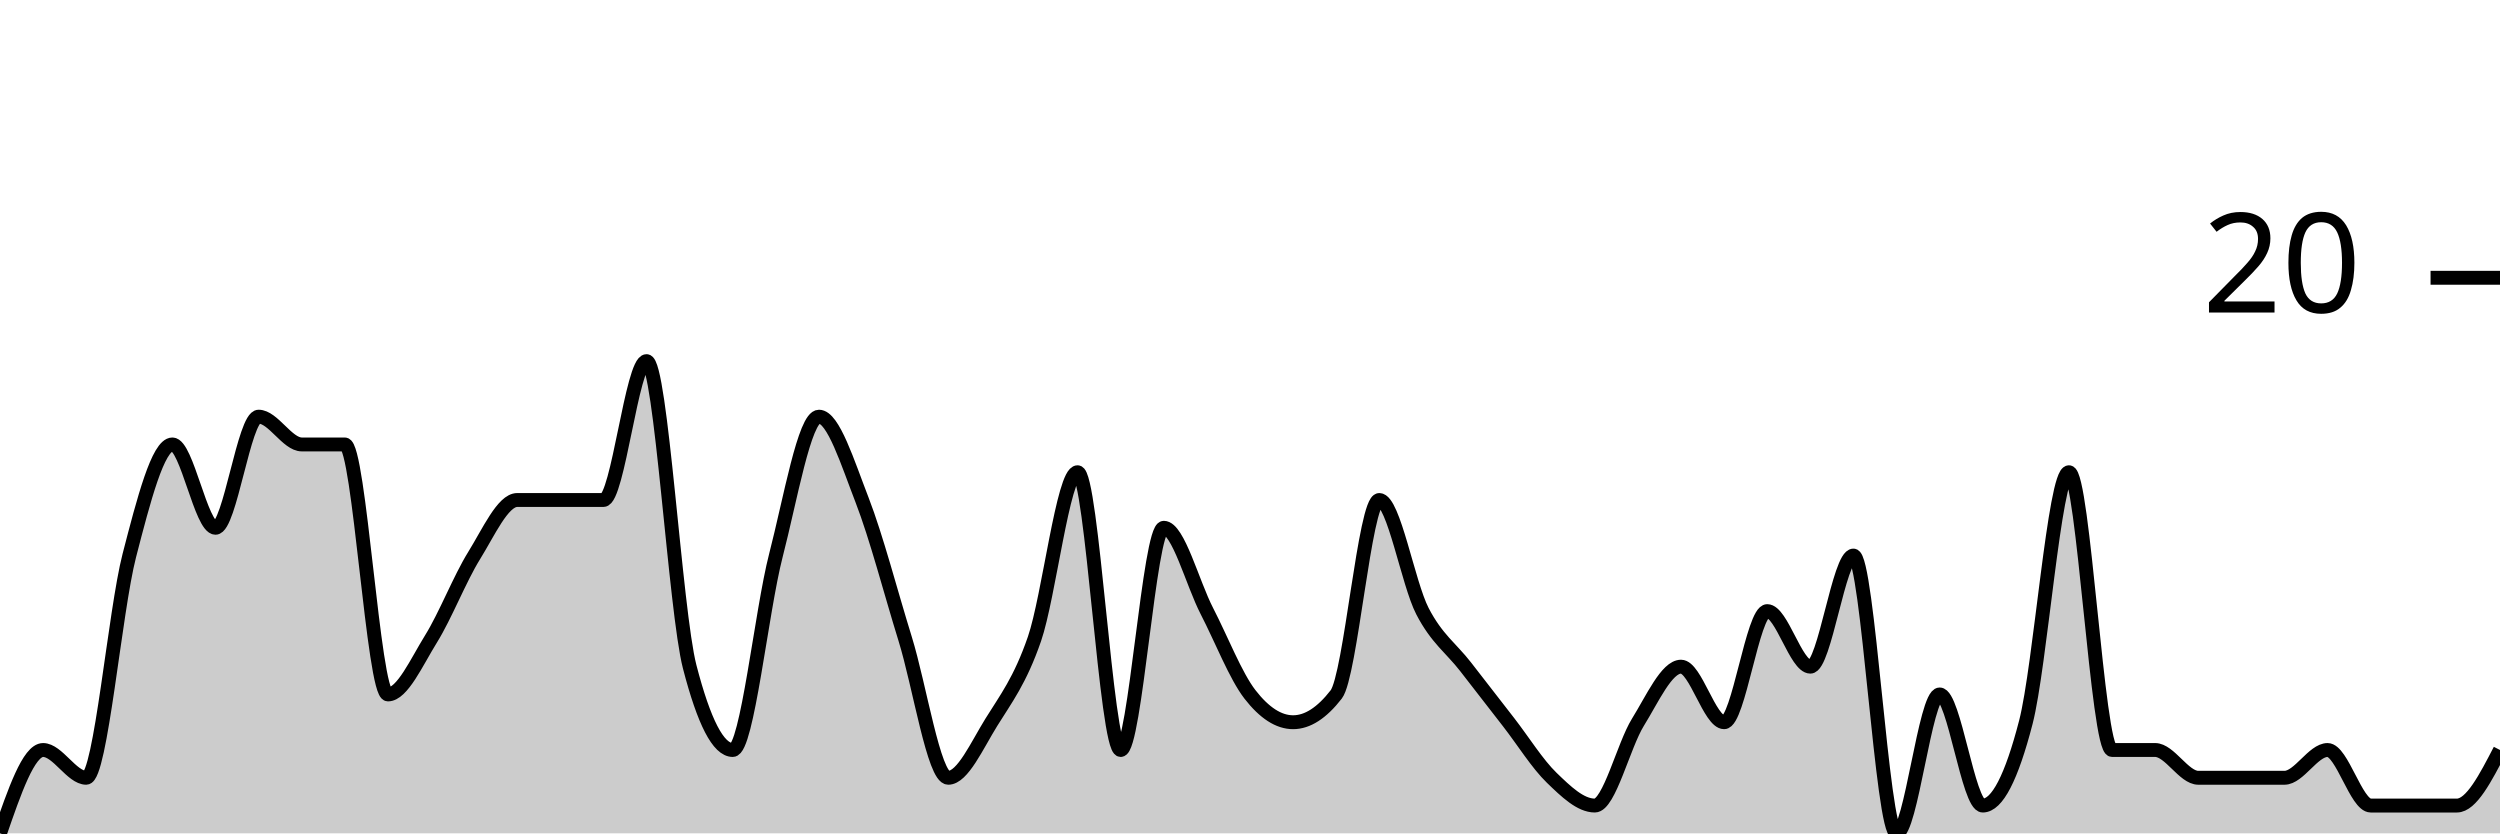
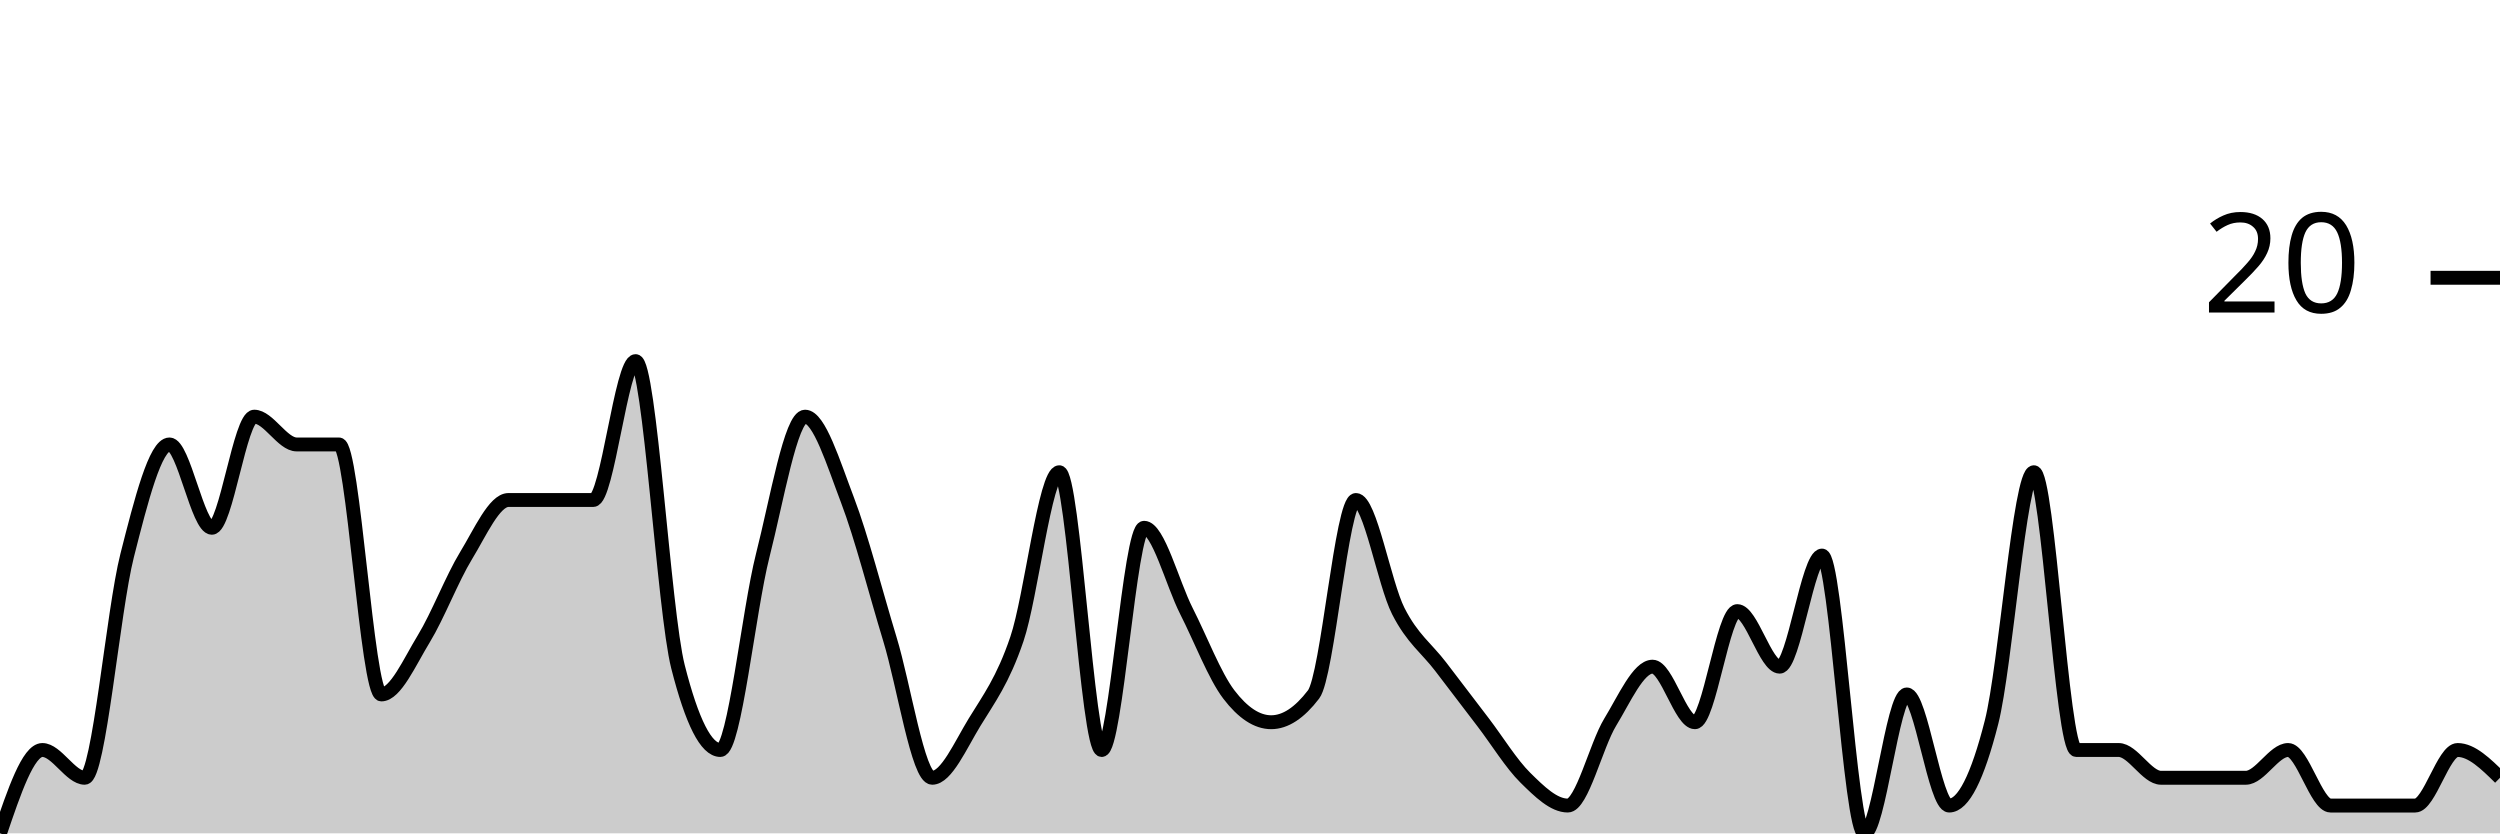
<svg xmlns="http://www.w3.org/2000/svg" viewBox="0 0 180 60">
  <g transform="translate(0,20)">
-     <path class="area" fill="rgba(0, 0, 0, 0.2)" d="M0,40C1.034,37,2.069,34,3.103,34C4.138,34,5.172,36,6.207,36C7.241,36,8.276,24,9.31,20C10.345,16,11.379,12,12.414,12C13.448,12,14.483,18,15.517,18C16.552,18,17.586,10,18.621,10C19.655,10,20.69,12,21.724,12C22.759,12,23.793,12,24.828,12C25.862,12,26.897,30,27.931,30C28.966,30,30,27.667,31.034,26C32.069,24.333,33.103,21.667,34.138,20C35.172,18.333,36.207,16,37.241,16C38.276,16,39.31,16,40.345,16C41.379,16,42.414,16,43.448,16C44.483,16,45.517,6,46.552,6C47.586,6,48.621,24,49.655,28C50.69,32,51.724,34,52.759,34C53.793,34,54.828,24,55.862,20C56.897,16,57.931,10,58.966,10C60,10,61.034,13.333,62.069,16C63.103,18.667,64.138,22.667,65.172,26C66.207,29.333,67.241,36,68.276,36C69.31,36,70.345,33.667,71.379,32C72.414,30.333,73.448,29,74.483,26C75.517,23,76.552,14,77.586,14C78.621,14,79.655,34,80.69,34C81.724,34,82.759,18,83.793,18C84.828,18,85.862,22,86.897,24C87.931,26,88.966,28.667,90,30C91.034,31.333,92.069,32,93.103,32C94.138,32,95.172,31.333,96.207,30C97.241,28.667,98.276,16,99.31,16C100.345,16,101.379,22,102.414,24C103.448,26,104.483,26.667,105.517,28C106.552,29.333,107.586,30.667,108.621,32C109.655,33.333,110.69,35,111.724,36C112.759,37,113.793,38,114.828,38C115.862,38,116.897,33.667,117.931,32C118.966,30.333,120,28,121.034,28C122.069,28,123.103,32,124.138,32C125.172,32,126.207,24,127.241,24C128.276,24,129.31,28,130.345,28C131.379,28,132.414,20,133.448,20C134.483,20,135.517,40,136.552,40C137.586,40,138.621,30,139.655,30C140.69,30,141.724,38,142.759,38C143.793,38,144.828,36,145.862,32C146.897,28,147.931,14,148.966,14C150,14,151.034,34,152.069,34C153.103,34,154.138,34,155.172,34C156.207,34,157.241,36,158.276,36C159.31,36,160.345,36,161.379,36C162.414,36,163.448,36,164.483,36C165.517,36,166.552,34,167.586,34C168.621,34,169.655,38,170.69,38C171.724,38,172.759,38,173.793,38C174.828,38,175.862,38,176.897,38C177.931,38,178.966,36,180,34L180,40C178.966,40,177.931,40,176.897,40C175.862,40,174.828,40,173.793,40C172.759,40,171.724,40,170.69,40C169.655,40,168.621,40,167.586,40C166.552,40,165.517,40,164.483,40C163.448,40,162.414,40,161.379,40C160.345,40,159.31,40,158.276,40C157.241,40,156.207,40,155.172,40C154.138,40,153.103,40,152.069,40C151.034,40,150,40,148.966,40C147.931,40,146.897,40,145.862,40C144.828,40,143.793,40,142.759,40C141.724,40,140.69,40,139.655,40C138.621,40,137.586,40,136.552,40C135.517,40,134.483,40,133.448,40C132.414,40,131.379,40,130.345,40C129.31,40,128.276,40,127.241,40C126.207,40,125.172,40,124.138,40C123.103,40,122.069,40,121.034,40C120,40,118.966,40,117.931,40C116.897,40,115.862,40,114.828,40C113.793,40,112.759,40,111.724,40C110.69,40,109.655,40,108.621,40C107.586,40,106.552,40,105.517,40C104.483,40,103.448,40,102.414,40C101.379,40,100.345,40,99.31,40C98.276,40,97.241,40,96.207,40C95.172,40,94.138,40,93.103,40C92.069,40,91.034,40,90,40C88.966,40,87.931,40,86.897,40C85.862,40,84.828,40,83.793,40C82.759,40,81.724,40,80.69,40C79.655,40,78.621,40,77.586,40C76.552,40,75.517,40,74.483,40C73.448,40,72.414,40,71.379,40C70.345,40,69.31,40,68.276,40C67.241,40,66.207,40,65.172,40C64.138,40,63.103,40,62.069,40C61.034,40,60,40,58.966,40C57.931,40,56.897,40,55.862,40C54.828,40,53.793,40,52.759,40C51.724,40,50.69,40,49.655,40C48.621,40,47.586,40,46.552,40C45.517,40,44.483,40,43.448,40C42.414,40,41.379,40,40.345,40C39.31,40,38.276,40,37.241,40C36.207,40,35.172,40,34.138,40C33.103,40,32.069,40,31.034,40C30,40,28.966,40,27.931,40C26.897,40,25.862,40,24.828,40C23.793,40,22.759,40,21.724,40C20.69,40,19.655,40,18.621,40C17.586,40,16.552,40,15.517,40C14.483,40,13.448,40,12.414,40C11.379,40,10.345,40,9.31,40C8.276,40,7.241,40,6.207,40C5.172,40,4.138,40,3.103,40C2.069,40,1.034,40,0,40Z" />
-     <path class="line" stroke="black" fill="none" d="M0,40C1.034,37,2.069,34,3.103,34C4.138,34,5.172,36,6.207,36C7.241,36,8.276,24,9.31,20C10.345,16,11.379,12,12.414,12C13.448,12,14.483,18,15.517,18C16.552,18,17.586,10,18.621,10C19.655,10,20.69,12,21.724,12C22.759,12,23.793,12,24.828,12C25.862,12,26.897,30,27.931,30C28.966,30,30,27.667,31.034,26C32.069,24.333,33.103,21.667,34.138,20C35.172,18.333,36.207,16,37.241,16C38.276,16,39.31,16,40.345,16C41.379,16,42.414,16,43.448,16C44.483,16,45.517,6,46.552,6C47.586,6,48.621,24,49.655,28C50.69,32,51.724,34,52.759,34C53.793,34,54.828,24,55.862,20C56.897,16,57.931,10,58.966,10C60,10,61.034,13.333,62.069,16C63.103,18.667,64.138,22.667,65.172,26C66.207,29.333,67.241,36,68.276,36C69.31,36,70.345,33.667,71.379,32C72.414,30.333,73.448,29,74.483,26C75.517,23,76.552,14,77.586,14C78.621,14,79.655,34,80.69,34C81.724,34,82.759,18,83.793,18C84.828,18,85.862,22,86.897,24C87.931,26,88.966,28.667,90,30C91.034,31.333,92.069,32,93.103,32C94.138,32,95.172,31.333,96.207,30C97.241,28.667,98.276,16,99.31,16C100.345,16,101.379,22,102.414,24C103.448,26,104.483,26.667,105.517,28C106.552,29.333,107.586,30.667,108.621,32C109.655,33.333,110.69,35,111.724,36C112.759,37,113.793,38,114.828,38C115.862,38,116.897,33.667,117.931,32C118.966,30.333,120,28,121.034,28C122.069,28,123.103,32,124.138,32C125.172,32,126.207,24,127.241,24C128.276,24,129.31,28,130.345,28C131.379,28,132.414,20,133.448,20C134.483,20,135.517,40,136.552,40C137.586,40,138.621,30,139.655,30C140.69,30,141.724,38,142.759,38C143.793,38,144.828,36,145.862,32C146.897,28,147.931,14,148.966,14C150,14,151.034,34,152.069,34C153.103,34,154.138,34,155.172,34C156.207,34,157.241,36,158.276,36C159.31,36,160.345,36,161.379,36C162.414,36,163.448,36,164.483,36C165.517,36,166.552,34,167.586,34C168.621,34,169.655,38,170.69,38C171.724,38,172.759,38,173.793,38C174.828,38,175.862,38,176.897,38C177.931,38,178.966,36,180,34" />
+     <path class="area" fill="rgba(0, 0, 0, 0.2)" d="M0,40C1.017,37,2.034,34,3.051,34C4.068,34,5.085,36,6.102,36C7.119,36,8.136,24,9.153,20C10.169,16,11.186,12,12.203,12C13.22,12,14.237,18,15.254,18C16.271,18,17.288,10,18.305,10C19.322,10,20.339,12,21.356,12C22.373,12,23.39,12,24.407,12C25.424,12,26.441,30,27.458,30C28.475,30,29.492,27.667,30.508,26C31.525,24.333,32.542,21.667,33.559,20C34.576,18.333,35.593,16,36.61,16C37.627,16,38.644,16,39.661,16C40.678,16,41.695,16,42.712,16C43.729,16,44.746,6,45.763,6C46.78,6,47.797,24,48.814,28C49.831,32,50.847,34,51.864,34C52.881,34,53.898,24,54.915,20C55.932,16,56.949,10,57.966,10C58.983,10,60,13.333,61.017,16C62.034,18.667,63.051,22.667,64.068,26C65.085,29.333,66.102,36,67.119,36C68.136,36,69.153,33.667,70.169,32C71.186,30.333,72.203,29,73.22,26C74.237,23,75.254,14,76.271,14C77.288,14,78.305,34,79.322,34C80.339,34,81.356,18,82.373,18C83.39,18,84.407,22,85.424,24C86.441,26,87.458,28.667,88.475,30C89.492,31.333,90.508,32,91.525,32C92.542,32,93.559,31.333,94.576,30C95.593,28.667,96.61,16,97.627,16C98.644,16,99.661,22,100.678,24C101.695,26,102.712,26.667,103.729,28C104.746,29.333,105.763,30.667,106.78,32C107.797,33.333,108.814,35,109.831,36C110.847,37,111.864,38,112.881,38C113.898,38,114.915,33.667,115.932,32C116.949,30.333,117.966,28,118.983,28C120,28,121.017,32,122.034,32C123.051,32,124.068,24,125.085,24C126.102,24,127.119,28,128.136,28C129.153,28,130.169,20,131.186,20C132.203,20,133.22,40,134.237,40C135.254,40,136.271,30,137.288,30C138.305,30,139.322,38,140.339,38C141.356,38,142.373,36,143.39,32C144.407,28,145.424,14,146.441,14C147.458,14,148.475,34,149.492,34C150.508,34,151.525,34,152.542,34C153.559,34,154.576,36,155.593,36C156.61,36,157.627,36,158.644,36C159.661,36,160.678,36,161.695,36C162.712,36,163.729,34,164.746,34C165.763,34,166.78,38,167.797,38C168.814,38,169.831,38,170.847,38C171.864,38,172.881,38,173.898,38C174.915,38,175.932,34,176.949,34C177.966,34,178.983,35,180,36L180,40C178.983,40,177.966,40,176.949,40C175.932,40,174.915,40,173.898,40C172.881,40,171.864,40,170.847,40C169.831,40,168.814,40,167.797,40C166.78,40,165.763,40,164.746,40C163.729,40,162.712,40,161.695,40C160.678,40,159.661,40,158.644,40C157.627,40,156.61,40,155.593,40C154.576,40,153.559,40,152.542,40C151.525,40,150.508,40,149.492,40C148.475,40,147.458,40,146.441,40C145.424,40,144.407,40,143.39,40C142.373,40,141.356,40,140.339,40C139.322,40,138.305,40,137.288,40C136.271,40,135.254,40,134.237,40C133.22,40,132.203,40,131.186,40C130.169,40,129.153,40,128.136,40C127.119,40,126.102,40,125.085,40C124.068,40,123.051,40,122.034,40C121.017,40,120,40,118.983,40C117.966,40,116.949,40,115.932,40C114.915,40,113.898,40,112.881,40C111.864,40,110.847,40,109.831,40C108.814,40,107.797,40,106.78,40C105.763,40,104.746,40,103.729,40C102.712,40,101.695,40,100.678,40C99.661,40,98.644,40,97.627,40C96.61,40,95.593,40,94.576,40C93.559,40,92.542,40,91.525,40C90.508,40,89.492,40,88.475,40C87.458,40,86.441,40,85.424,40C84.407,40,83.39,40,82.373,40C81.356,40,80.339,40,79.322,40C78.305,40,77.288,40,76.271,40C75.254,40,74.237,40,73.22,40C72.203,40,71.186,40,70.169,40C69.153,40,68.136,40,67.119,40C66.102,40,65.085,40,64.068,40C63.051,40,62.034,40,61.017,40C60,40,58.983,40,57.966,40C56.949,40,55.932,40,54.915,40C53.898,40,52.881,40,51.864,40C50.847,40,49.831,40,48.814,40C47.797,40,46.78,40,45.763,40C44.746,40,43.729,40,42.712,40C41.695,40,40.678,40,39.661,40C38.644,40,37.627,40,36.61,40C35.593,40,34.576,40,33.559,40C32.542,40,31.525,40,30.508,40C29.492,40,28.475,40,27.458,40C26.441,40,25.424,40,24.407,40C23.39,40,22.373,40,21.356,40C20.339,40,19.322,40,18.305,40C17.288,40,16.271,40,15.254,40C14.237,40,13.22,40,12.203,40C11.186,40,10.169,40,9.153,40C8.136,40,7.119,40,6.102,40C5.085,40,4.068,40,3.051,40C2.034,40,1.017,40,0,40Z" />
+     <path class="line" stroke="black" fill="none" d="M0,40C1.017,37,2.034,34,3.051,34C4.068,34,5.085,36,6.102,36C7.119,36,8.136,24,9.153,20C10.169,16,11.186,12,12.203,12C13.22,12,14.237,18,15.254,18C16.271,18,17.288,10,18.305,10C19.322,10,20.339,12,21.356,12C22.373,12,23.39,12,24.407,12C25.424,12,26.441,30,27.458,30C28.475,30,29.492,27.667,30.508,26C31.525,24.333,32.542,21.667,33.559,20C34.576,18.333,35.593,16,36.61,16C37.627,16,38.644,16,39.661,16C40.678,16,41.695,16,42.712,16C43.729,16,44.746,6,45.763,6C46.78,6,47.797,24,48.814,28C49.831,32,50.847,34,51.864,34C52.881,34,53.898,24,54.915,20C55.932,16,56.949,10,57.966,10C58.983,10,60,13.333,61.017,16C62.034,18.667,63.051,22.667,64.068,26C65.085,29.333,66.102,36,67.119,36C68.136,36,69.153,33.667,70.169,32C71.186,30.333,72.203,29,73.22,26C74.237,23,75.254,14,76.271,14C77.288,14,78.305,34,79.322,34C80.339,34,81.356,18,82.373,18C83.39,18,84.407,22,85.424,24C86.441,26,87.458,28.667,88.475,30C89.492,31.333,90.508,32,91.525,32C92.542,32,93.559,31.333,94.576,30C95.593,28.667,96.61,16,97.627,16C98.644,16,99.661,22,100.678,24C101.695,26,102.712,26.667,103.729,28C104.746,29.333,105.763,30.667,106.78,32C107.797,33.333,108.814,35,109.831,36C110.847,37,111.864,38,112.881,38C113.898,38,114.915,33.667,115.932,32C116.949,30.333,117.966,28,118.983,28C120,28,121.017,32,122.034,32C123.051,32,124.068,24,125.085,24C126.102,24,127.119,28,128.136,28C129.153,28,130.169,20,131.186,20C132.203,20,133.22,40,134.237,40C135.254,40,136.271,30,137.288,30C138.305,30,139.322,38,140.339,38C141.356,38,142.373,36,143.39,32C144.407,28,145.424,14,146.441,14C147.458,14,148.475,34,149.492,34C150.508,34,151.525,34,152.542,34C153.559,34,154.576,36,155.593,36C156.61,36,157.627,36,158.644,36C159.661,36,160.678,36,161.695,36C162.712,36,163.729,34,164.746,34C165.763,34,166.78,38,167.797,38C168.814,38,169.831,38,170.847,38C171.864,38,172.881,38,173.898,38C174.915,38,175.932,34,176.949,34C177.966,34,178.983,35,180,36" />
    <path class="axis-ceiling" stroke-width="1" stroke="black" fill="none" d="M175,0L180,0" />
    <text class="axis-ceiling-label" font-family="sans-serif" text-anchor="end" font-size="10px" x="170" y="2.5">20</text>
  </g>
</svg>
